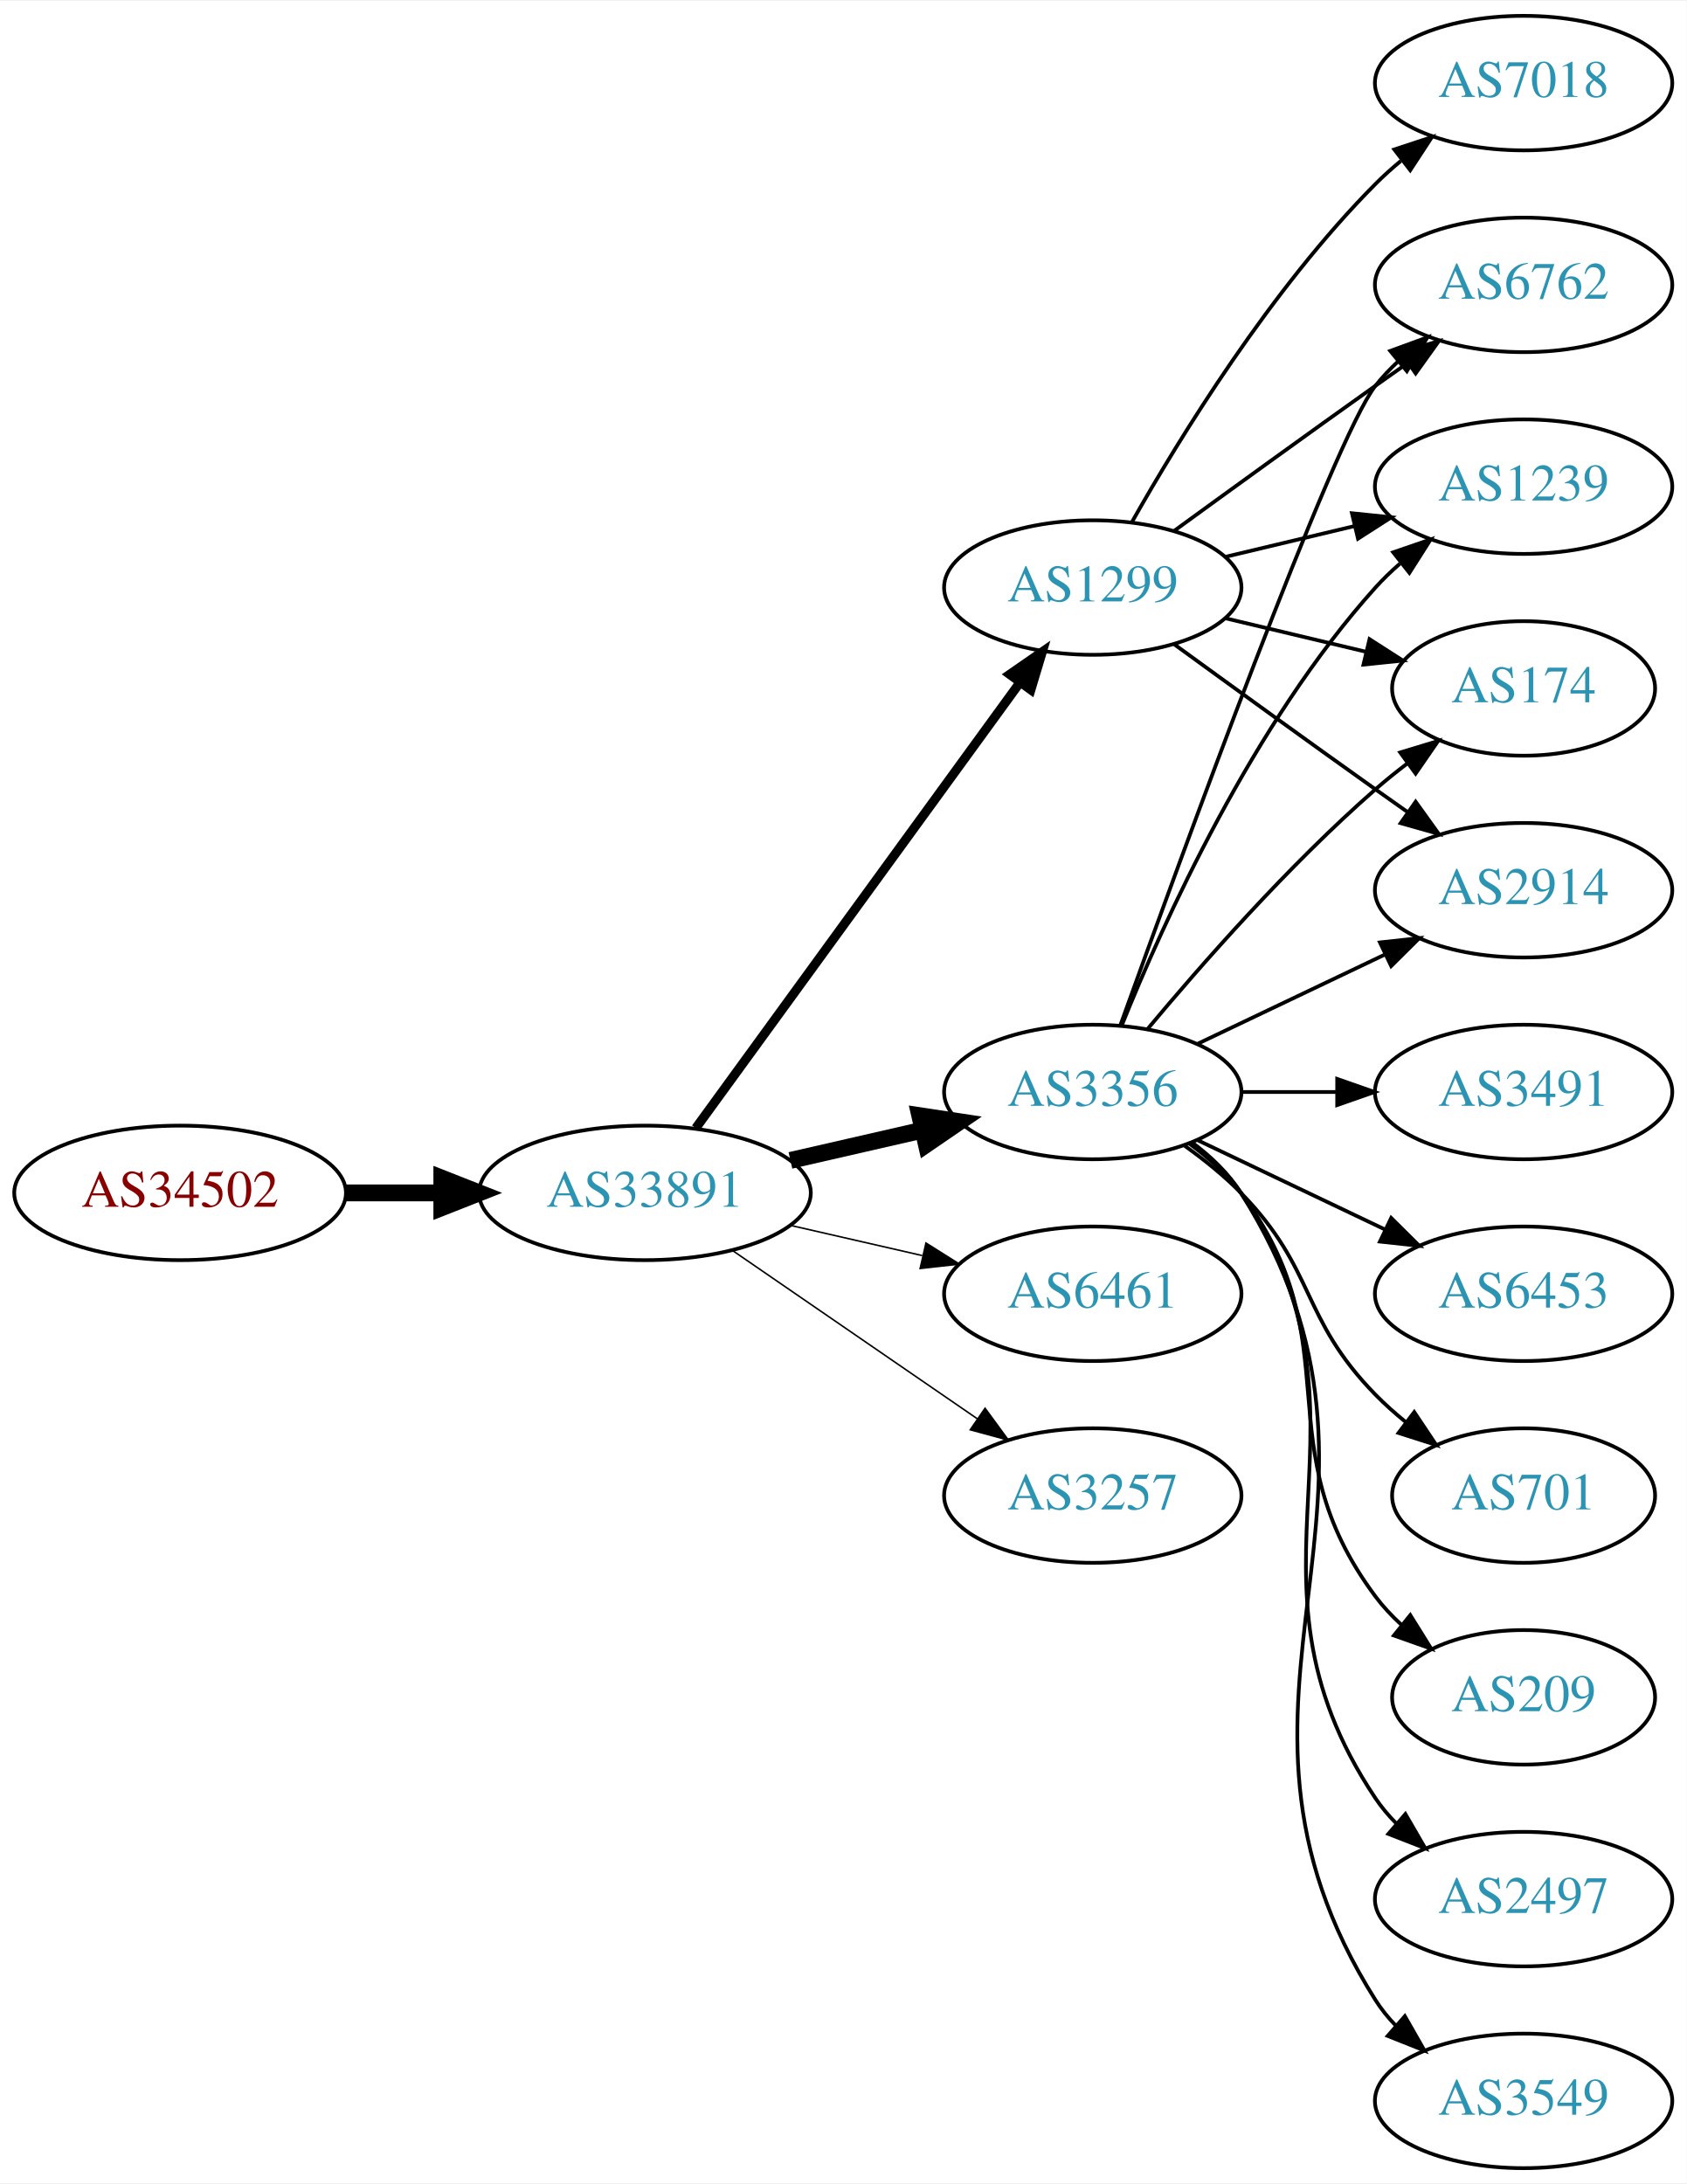
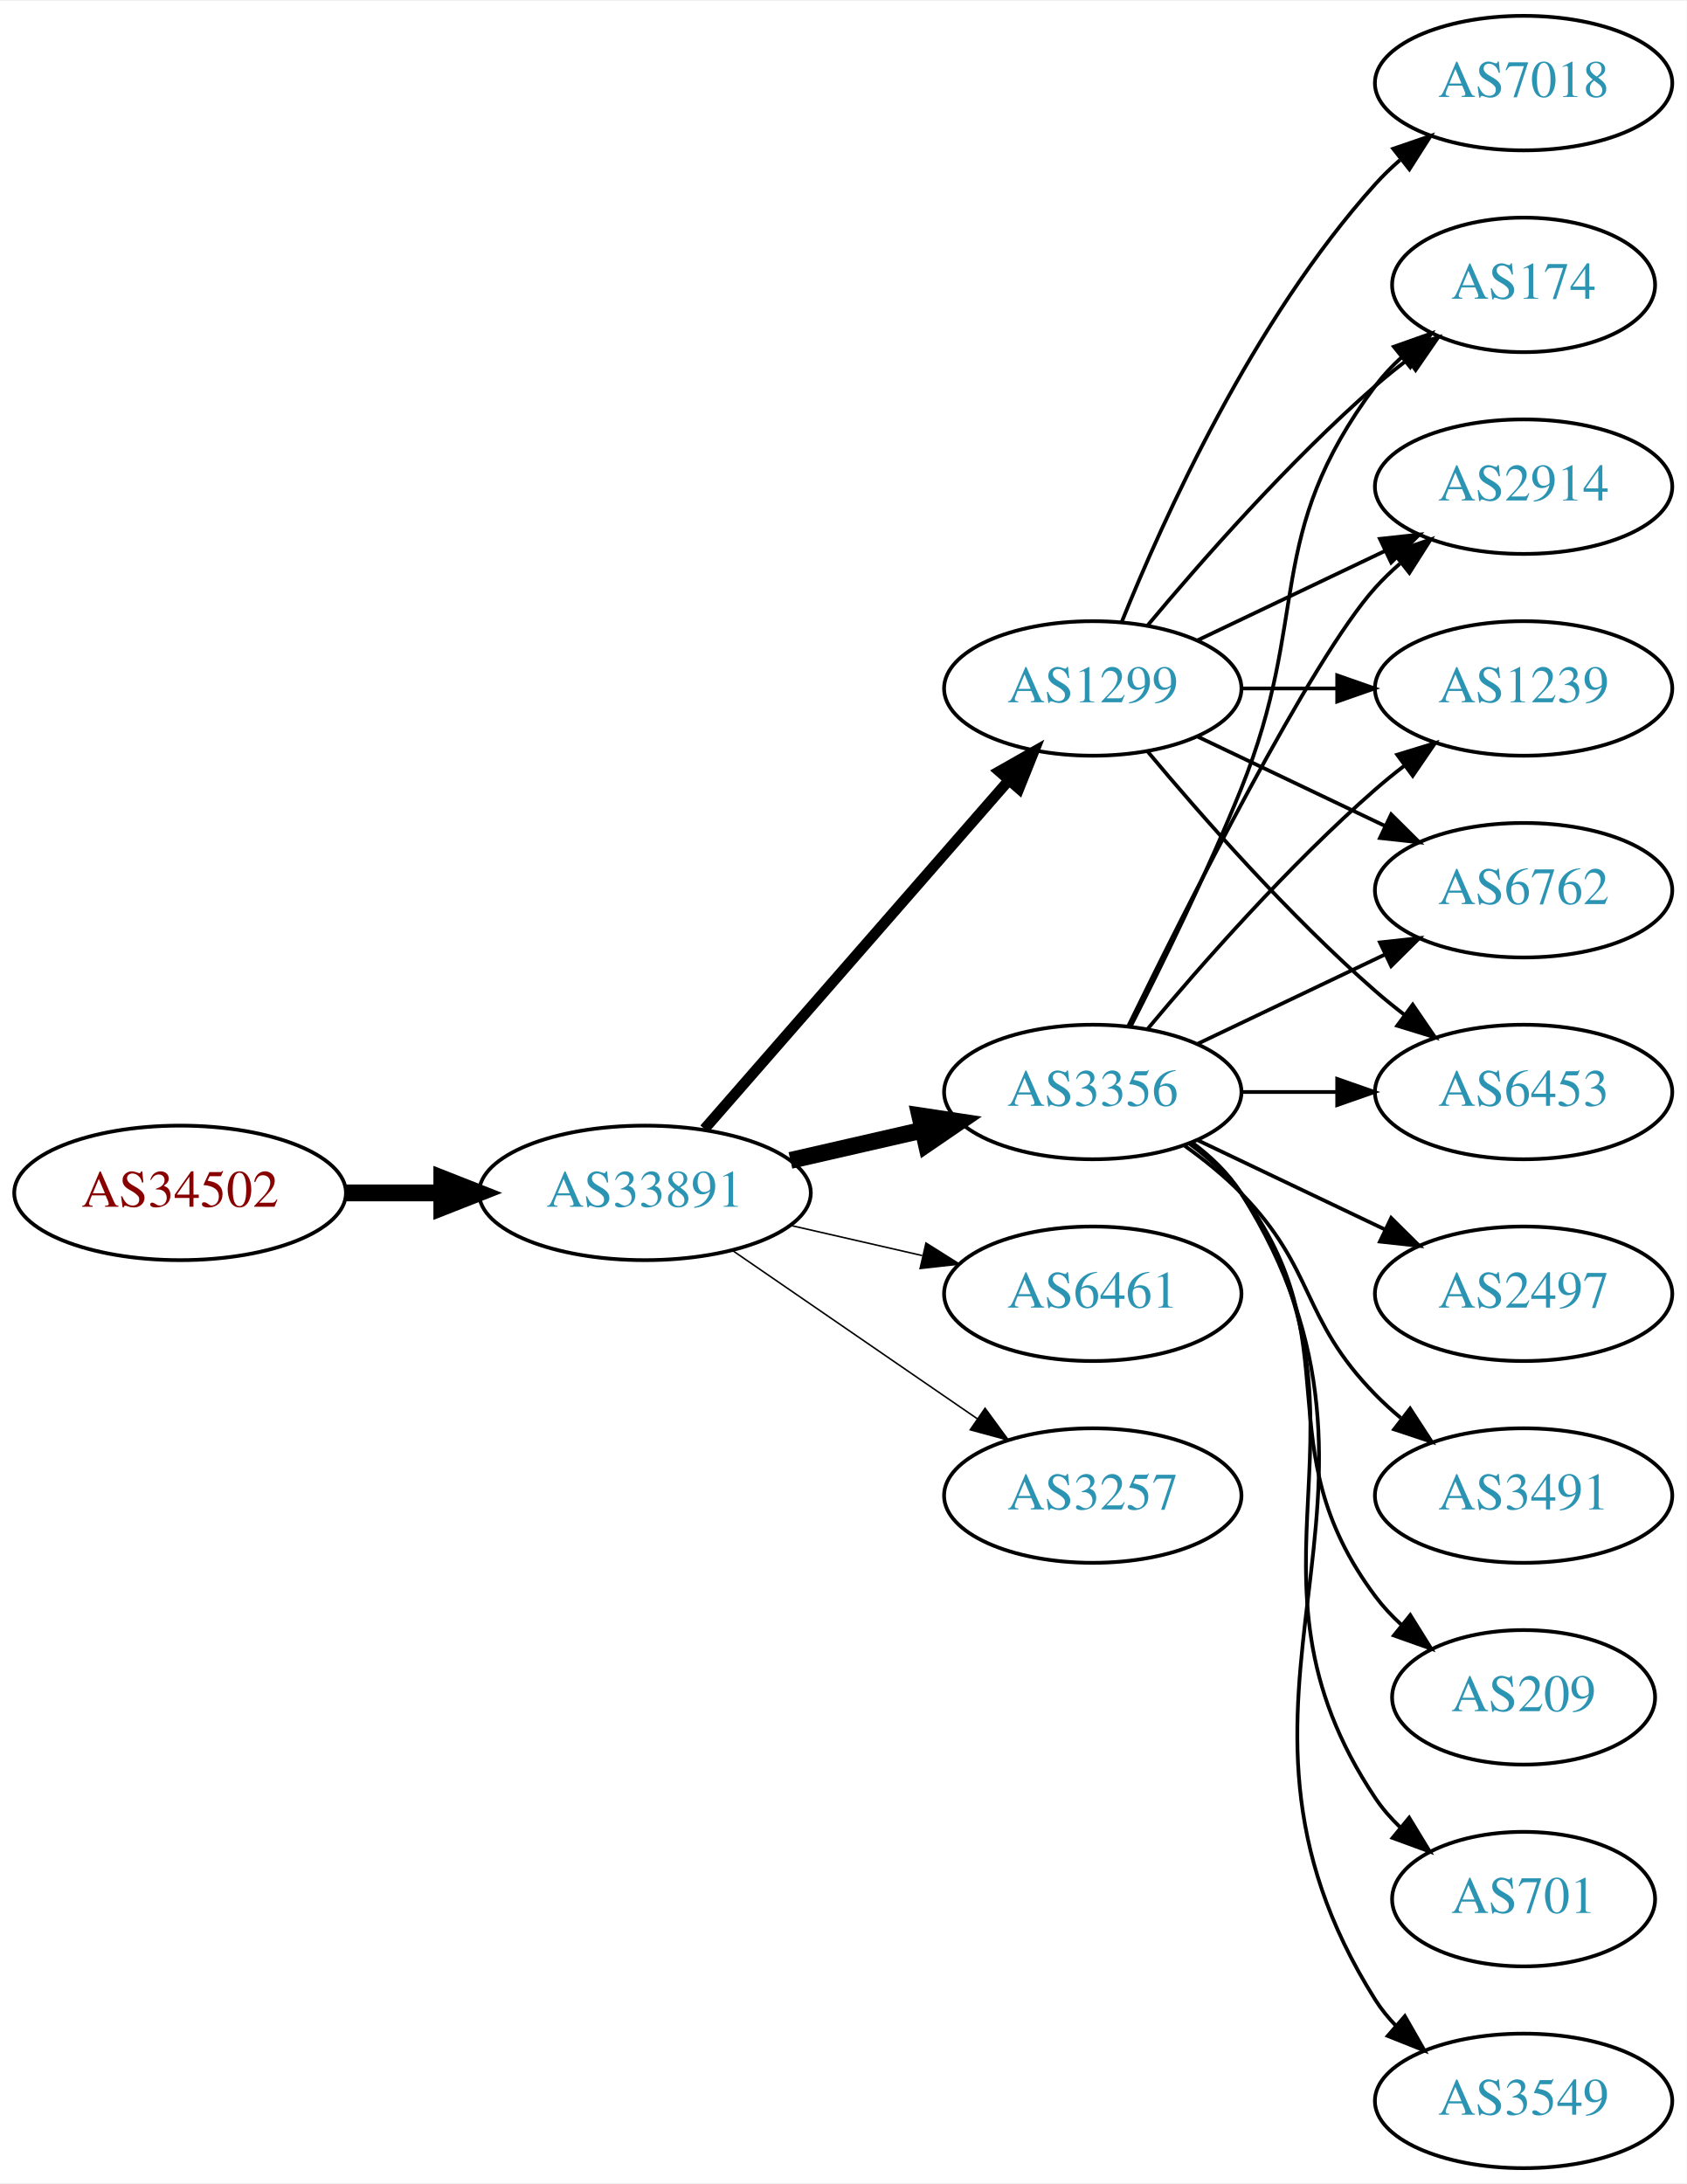
<svg xmlns="http://www.w3.org/2000/svg" xmlns:xlink="http://www.w3.org/1999/xlink" width="451pt" height="584pt" viewBox="0.00 0.00 451.37 584.00">
  <g id="graph0" class="graph" transform="scale(1 1) rotate(0) translate(4 580)">
    <polygon fill="white" stroke="none" points="-4,4 -4,-580 447.37,-580 447.37,4 -4,4" />
    <g id="node1" class="node">
      <g id="a_node1">
        <a xlink:href="/asn/34502" xlink:title="AS34502 ~ Xklink [AT]">
          <ellipse fill="#ffffff" stroke="black" cx="44.196" cy="-261" rx="44.393" ry="18" />
          <text text-anchor="middle" x="44.196" y="-257.3" font-family="Times,serif" font-size="14.00" fill="#880000">AS34502</text>
        </a>
      </g>
    </g>
    <g id="node2" class="node">
      <g id="a_node2">
        <a xlink:href="/asn/33891" xlink:title="AS33891 ~ CORE-BACKBONE GMBH GLOBAL NETWORK [DE]">
          <ellipse fill="#ffffff" stroke="black" cx="168.588" cy="-261" rx="44.393" ry="18" />
          <text text-anchor="middle" x="168.588" y="-257.3" font-family="Times,serif" font-size="14.00" fill="#2c94b3">AS33891</text>
        </a>
      </g>
    </g>
    <g id="edge1" class="edge">
      <path fill="none" stroke="black" stroke-width="4.5" d="M88.692,-261C96.898,-261 105.569,-261 114.041,-261" />
      <polygon fill="black" stroke="black" stroke-width="4.5" points="114.233,-264.938 124.233,-261 114.233,-257.063 114.233,-264.938" />
    </g>
    <g id="node3" class="node">
      <g id="a_node3">
        <a xlink:href="/asn/1299" xlink:title="AS1299 ~ Telia Carrier [EU]">
-           <ellipse fill="#ffffff" stroke="black" cx="288.431" cy="-423" rx="39.794" ry="18" />
-           <text text-anchor="middle" x="288.431" y="-419.3" font-family="Times,serif" font-size="14.00" fill="#2c94b3">AS1299</text>
+           <ellipse fill="#ffffff" stroke="black" cx="288.431" cy="-396" rx="39.794" ry="18" />
+           <text text-anchor="middle" x="288.431" y="-392.3" font-family="Times,serif" font-size="14.00" fill="#2c94b3">AS1299</text>
        </a>
      </g>
    </g>
    <g id="edge2" class="edge">
-       <path fill="none" stroke="black" stroke-width="2.455" d="M182.199,-278.337C203.02,-306.96 244.683,-364.233 268.871,-397.486" />
-       <polygon fill="black" stroke="black" stroke-width="2.455" points="266.197,-399.76 274.91,-405.788 271.858,-395.642 266.197,-399.76" />
+       <path fill="none" stroke="black" stroke-width="2.864" d="M184.513,-278.098C205.056,-301.631 242.175,-344.155 265.771,-371.187" />
+       <polygon fill="black" stroke="black" stroke-width="2.864" points="263.414,-373.809 272.627,-379.041 268.688,-369.206 263.414,-373.809" />
    </g>
    <g id="node4" class="node">
      <g id="a_node4">
        <a xlink:href="/asn/3356" xlink:title="AS3356 ~ Level 3 Parent, LLC [US]">
          <ellipse fill="#ffffff" stroke="black" cx="288.431" cy="-288" rx="39.794" ry="18" />
          <text text-anchor="middle" x="288.431" y="-284.3" font-family="Times,serif" font-size="14.00" fill="#2c94b3">AS3356</text>
        </a>
      </g>
    </g>
    <g id="edge3" class="edge">
      <path fill="none" stroke="black" stroke-width="4.5" d="M207.523,-269.692C218.764,-272.267 231.176,-275.111 242.799,-277.774" />
      <polygon fill="black" stroke="black" stroke-width="4.5" points="242.134,-281.661 252.761,-280.057 243.893,-273.985 242.134,-281.661" />
    </g>
    <g id="node5" class="node">
      <g id="a_node5">
        <a xlink:href="/asn/6461" xlink:title="AS6461 ~ Zayo Bandwidth [US]">
          <ellipse fill="#ffffff" stroke="black" cx="288.431" cy="-234" rx="39.794" ry="18" />
          <text text-anchor="middle" x="288.431" y="-230.3" font-family="Times,serif" font-size="14.00" fill="#2c94b3">AS6461</text>
        </a>
      </g>
    </g>
    <g id="edge4" class="edge">
      <path fill="none" stroke="black" stroke-width="0.409" d="M207.523,-252.308C218.764,-249.733 231.176,-246.889 242.799,-244.226" />
      <polygon fill="black" stroke="black" stroke-width="0.409" points="243.795,-247.588 252.761,-241.943 242.232,-240.765 243.795,-247.588" />
    </g>
    <g id="node6" class="node">
      <g id="a_node6">
        <a xlink:href="/asn/3257" xlink:title="AS3257 ~ GTT [DE]">
          <ellipse fill="#ffffff" stroke="black" cx="288.431" cy="-180" rx="39.794" ry="18" />
          <text text-anchor="middle" x="288.431" y="-176.3" font-family="Times,serif" font-size="14.00" fill="#2c94b3">AS3257</text>
        </a>
      </g>
    </g>
    <g id="edge5" class="edge">
      <path fill="none" stroke="black" stroke-width="0.409" d="M192.031,-245.574C210.612,-232.802 237.173,-214.545 257.553,-200.537" />
      <polygon fill="black" stroke="black" stroke-width="0.409" points="259.609,-203.371 265.867,-194.822 255.643,-197.602 259.609,-203.371" />
    </g>
    <g id="node7" class="node">
      <g id="a_node7">
-         <a xlink:href="/asn/2914" xlink:title="AS2914 ~ NTT America, Inc. [US]">
-           <ellipse fill="#ffffff" stroke="black" cx="403.724" cy="-342" rx="39.794" ry="18" />
-           <text text-anchor="middle" x="403.724" y="-338.3" font-family="Times,serif" font-size="14.00" fill="#2c94b3">AS2914</text>
+         <a xlink:href="/asn/6453" xlink:title="AS6453 ~ TATA COMMUNICATIONS (AMERICA) INC [US]">
+           <ellipse fill="#ffffff" stroke="black" cx="403.724" cy="-288" rx="39.794" ry="18" />
+           <text text-anchor="middle" x="403.724" y="-284.3" font-family="Times,serif" font-size="14.00" fill="#2c94b3">AS6453</text>
        </a>
      </g>
    </g>
    <g id="edge6" class="edge">
-       <path fill="none" stroke="black" d="M310.279,-407.778C325.213,-396.909 345.827,-381.975 364.077,-369 366.898,-366.995 369.841,-364.915 372.789,-362.841" />
-       <polygon fill="black" stroke="black" points="374.835,-365.681 381.013,-357.074 370.816,-359.95 374.835,-365.681" />
+       <path fill="none" stroke="black" d="M303.061,-379.183C317.343,-362.071 340.89,-335.255 364.077,-315 366.543,-312.846 369.182,-310.706 371.879,-308.628" />
+       <polygon fill="black" stroke="black" points="374.052,-311.375 380.033,-302.63 369.904,-305.736 374.052,-311.375" />
    </g>
    <g id="node8" class="node">
      <g id="a_node8">
-         <a xlink:href="/asn/6762" xlink:title="AS6762 ~ TELECOM ITALIA SPARKLE S.p.A. [IT]">
-           <ellipse fill="#ffffff" stroke="black" cx="403.724" cy="-504" rx="39.794" ry="18" />
-           <text text-anchor="middle" x="403.724" y="-500.3" font-family="Times,serif" font-size="14.00" fill="#2c94b3">AS6762</text>
+         <a xlink:href="/asn/174" xlink:title="AS174 ~ Cogent Communications [US]">
+           <ellipse fill="#ffffff" stroke="black" cx="403.724" cy="-504" rx="35.194" ry="18" />
+           <text text-anchor="middle" x="403.724" y="-500.3" font-family="Times,serif" font-size="14.00" fill="#2c94b3">AS174</text>
        </a>
      </g>
    </g>
    <g id="edge7" class="edge">
-       <path fill="none" stroke="black" d="M310.279,-438.222C325.213,-449.091 345.827,-464.025 364.077,-477 366.898,-479.005 369.841,-481.085 372.789,-483.159" />
-       <polygon fill="black" stroke="black" points="370.816,-486.05 381.013,-488.926 374.835,-480.319 370.816,-486.05" />
+       <path fill="none" stroke="black" d="M303.061,-412.817C317.343,-429.929 340.89,-456.745 364.077,-477 366.747,-479.332 369.62,-481.648 372.55,-483.886" />
+       <polygon fill="black" stroke="black" points="370.701,-486.87 380.841,-489.939 374.828,-481.216 370.701,-486.87" />
    </g>
    <g id="node9" class="node">
      <g id="a_node9">
-         <a xlink:href="/asn/1239" xlink:title="AS1239 ~ Sprint [US]">
+         <a xlink:href="/asn/2914" xlink:title="AS2914 ~ NTT America, Inc. [US]">
          <ellipse fill="#ffffff" stroke="black" cx="403.724" cy="-450" rx="39.794" ry="18" />
-           <text text-anchor="middle" x="403.724" y="-446.3" font-family="Times,serif" font-size="14.00" fill="#2c94b3">AS1239</text>
+           <text text-anchor="middle" x="403.724" y="-446.3" font-family="Times,serif" font-size="14.00" fill="#2c94b3">AS2914</text>
        </a>
      </g>
    </g>
    <g id="edge8" class="edge">
-       <path fill="none" stroke="black" d="M324.038,-431.248C334.909,-433.838 347.064,-436.735 358.506,-439.462" />
-       <polygon fill="black" stroke="black" points="357.789,-442.889 368.328,-441.803 359.412,-436.08 357.789,-442.889" />
+       <path fill="none" stroke="black" d="M316.567,-408.934C331.561,-416.081 350.382,-425.052 366.605,-432.785" />
+       <polygon fill="black" stroke="black" points="365.276,-436.028 375.809,-437.171 368.288,-429.709 365.276,-436.028" />
    </g>
    <g id="node10" class="node">
      <g id="a_node10">
+         <a xlink:href="/asn/1239" xlink:title="AS1239 ~ Sprint [US]">
+           <ellipse fill="#ffffff" stroke="black" cx="403.724" cy="-396" rx="39.794" ry="18" />
+           <text text-anchor="middle" x="403.724" y="-392.3" font-family="Times,serif" font-size="14.00" fill="#2c94b3">AS1239</text>
+         </a>
+       </g>
+     </g>
+     <g id="edge9" class="edge">
+       <path fill="none" stroke="black" d="M328.103,-396C336.306,-396 345.07,-396 353.602,-396" />
+       <polygon fill="black" stroke="black" points="353.841,-399.5 363.841,-396 353.841,-392.5 353.841,-399.5" />
+     </g>
+     <g id="node11" class="node">
+       <g id="a_node11">
        <a xlink:href="/asn/7018" xlink:title="AS7018 ~ AT&amp;T Services, Inc. [US]">
          <ellipse fill="#ffffff" stroke="black" cx="403.724" cy="-558" rx="39.794" ry="18" />
          <text text-anchor="middle" x="403.724" y="-554.3" font-family="Times,serif" font-size="14.00" fill="#2c94b3">AS7018</text>
        </a>
      </g>
    </g>
-     <g id="edge9" class="edge">
-       <path fill="none" stroke="black" d="M298.891,-440.49C311.672,-463.096 336.105,-502.886 364.077,-531 366.188,-533.121 368.484,-535.188 370.87,-537.171" />
-       <polygon fill="black" stroke="black" points="369.122,-540.242 379.185,-543.556 373.385,-534.69 369.122,-540.242" />
-     </g>
-     <g id="node11" class="node">
-       <g id="a_node11">
-         <a xlink:href="/asn/174" xlink:title="AS174 ~ Cogent Communications [US]">
-           <ellipse fill="#ffffff" stroke="black" cx="403.724" cy="-396" rx="35.194" ry="18" />
-           <text text-anchor="middle" x="403.724" y="-392.3" font-family="Times,serif" font-size="14.00" fill="#2c94b3">AS174</text>
-         </a>
-       </g>
-     </g>
    <g id="edge10" class="edge">
-       <path fill="none" stroke="black" d="M324.038,-414.752C335.833,-411.942 349.137,-408.771 361.405,-405.847" />
-       <polygon fill="black" stroke="black" points="362.494,-409.186 371.41,-403.463 360.871,-402.376 362.494,-409.186" />
+       <path fill="none" stroke="black" d="M296.179,-413.787C307.23,-441.243 331.283,-494.578 364.077,-531 366.08,-533.224 368.298,-535.363 370.631,-537.397" />
+       <polygon fill="black" stroke="black" points="368.829,-540.433 378.85,-543.873 373.161,-534.935 368.829,-540.433" />
+     </g>
+     <g id="node12" class="node">
+       <g id="a_node12">
+         <a xlink:href="/asn/6762" xlink:title="AS6762 ~ TELECOM ITALIA SPARKLE S.p.A. [IT]">
+           <ellipse fill="#ffffff" stroke="black" cx="403.724" cy="-342" rx="39.794" ry="18" />
+           <text text-anchor="middle" x="403.724" y="-338.3" font-family="Times,serif" font-size="14.00" fill="#2c94b3">AS6762</text>
+         </a>
+       </g>
+     </g>
+     <g id="edge11" class="edge">
+       <path fill="none" stroke="black" d="M316.567,-383.066C331.561,-375.919 350.382,-366.948 366.605,-359.215" />
+       <polygon fill="black" stroke="black" points="368.288,-362.291 375.809,-354.829 365.276,-355.972 368.288,-362.291" />
+     </g>
+     <g id="edge12" class="edge">
+       <path fill="none" stroke="black" d="M328.103,-288C336.306,-288 345.07,-288 353.602,-288" />
+       <polygon fill="black" stroke="black" points="353.841,-291.5 363.841,-288 353.841,-284.5 353.841,-291.5" />
+     </g>
+     <g id="edge14" class="edge">
+       <path fill="none" stroke="black" d="M298.511,-305.417C306.78,-321.634 319.042,-346.603 328.077,-369 347.007,-415.922 333.806,-436.458 364.077,-477 366.085,-479.689 368.441,-482.209 370.982,-484.546" />
+       <polygon fill="black" stroke="black" points="369.011,-487.452 378.998,-490.989 373.397,-481.996 369.011,-487.452" />
    </g>
    <g id="edge17" class="edge">
+       <path fill="none" stroke="black" d="M297.869,-305.511C313.487,-337.509 346.874,-403.893 364.077,-423 366.08,-425.224 368.298,-427.363 370.631,-429.397" />
+       <polygon fill="black" stroke="black" points="368.829,-432.433 378.85,-435.873 373.161,-426.935 368.829,-432.433" />
+     </g>
+     <g id="edge15" class="edge">
+       <path fill="none" stroke="black" d="M303.061,-304.817C317.343,-321.929 340.89,-348.745 364.077,-369 366.543,-371.154 369.182,-373.294 371.879,-375.372" />
+       <polygon fill="black" stroke="black" points="369.904,-378.264 380.033,-381.37 374.052,-372.625 369.904,-378.264" />
+     </g>
+     <g id="edge18" class="edge">
      <path fill="none" stroke="black" d="M316.567,-300.934C331.561,-308.081 350.382,-317.052 366.605,-324.785" />
      <polygon fill="black" stroke="black" points="365.276,-328.028 375.809,-329.171 368.288,-321.709 365.276,-328.028" />
    </g>
-     <g id="edge19" class="edge">
-       <path fill="none" stroke="black" d="M295.804,-305.825C311.745,-350.151 352.87,-462.812 364.077,-477 365.885,-479.288 367.937,-481.462 370.132,-483.51" />
-       <polygon fill="black" stroke="black" points="368.043,-486.323 377.992,-489.966 372.486,-480.914 368.043,-486.323" />
-     </g>
-     <g id="edge16" class="edge">
-       <path fill="none" stroke="black" d="M296.179,-305.787C307.23,-333.243 331.283,-386.578 364.077,-423 366.08,-425.224 368.298,-427.363 370.631,-429.397" />
-       <polygon fill="black" stroke="black" points="368.829,-432.433 378.85,-435.873 373.161,-426.935 368.829,-432.433" />
-     </g>
-     <g id="edge12" class="edge">
-       <path fill="none" stroke="black" d="M303.061,-304.817C317.343,-321.929 340.89,-348.745 364.077,-369 366.747,-371.332 369.62,-373.648 372.55,-375.886" />
-       <polygon fill="black" stroke="black" points="370.701,-378.87 380.841,-381.939 374.828,-373.216 370.701,-378.87" />
-     </g>
-     <g id="node12" class="node">
-       <g id="a_node12">
-         <a xlink:href="/asn/209" xlink:title="AS209 ~ CenturyLink Communications, LLC [US]">
-           <ellipse fill="#ffffff" stroke="black" cx="403.724" cy="-126" rx="35.194" ry="18" />
-           <text text-anchor="middle" x="403.724" y="-122.3" font-family="Times,serif" font-size="14.00" fill="#2c94b3">AS209</text>
-         </a>
-       </g>
-     </g>
-     <g id="edge11" class="edge">
-       <path fill="none" stroke="black" d="M314.362,-274.118C319.438,-270.389 324.356,-265.984 328.077,-261 358.349,-220.458 333.806,-193.542 364.077,-153 366.085,-150.311 368.441,-147.791 370.982,-145.454" />
-       <polygon fill="black" stroke="black" points="373.397,-148.004 378.998,-139.011 369.011,-142.548 373.397,-148.004" />
-     </g>
    <g id="node13" class="node">
      <g id="a_node13">
-         <a xlink:href="/asn/2497" xlink:title="AS2497 ~ Internet Initiative Japan Inc. [JP]">
-           <ellipse fill="#ffffff" stroke="black" cx="403.724" cy="-72" rx="39.794" ry="18" />
-           <text text-anchor="middle" x="403.724" y="-68.3" font-family="Times,serif" font-size="14.00" fill="#2c94b3">AS2497</text>
+         <a xlink:href="/asn/701" xlink:title="AS701 ~ UUNET [US]">
+           <ellipse fill="#ffffff" stroke="black" cx="403.724" cy="-72" rx="35.194" ry="18" />
+           <text text-anchor="middle" x="403.724" y="-68.3" font-family="Times,serif" font-size="14.00" fill="#2c94b3">AS701</text>
        </a>
      </g>
    </g>
    <g id="edge13" class="edge">
-       <path fill="none" stroke="black" d="M314.75,-274.393C319.806,-270.649 324.617,-266.169 328.077,-261 369.102,-199.706 323.053,-160.294 364.077,-99 365.699,-96.577 367.618,-94.305 369.72,-92.19" />
-       <polygon fill="black" stroke="black" points="372.087,-94.771 377.405,-85.607 367.533,-89.454 372.087,-94.771" />
+       <path fill="none" stroke="black" d="M314.75,-274.393C319.806,-270.649 324.617,-266.169 328.077,-261 369.102,-199.706 323.053,-160.294 364.077,-99 365.944,-96.211 368.204,-93.623 370.683,-91.243" />
+       <polygon fill="black" stroke="black" points="373.101,-93.786 378.606,-84.734 368.658,-88.378 373.101,-93.786" />
    </g>
    <g id="node14" class="node">
      <g id="a_node14">
        <a xlink:href="/asn/3549" xlink:title="AS3549 ~ Level 3 Parent, LLC [US]">
          <ellipse fill="#ffffff" stroke="black" cx="403.724" cy="-18" rx="39.794" ry="18" />
          <text text-anchor="middle" x="403.724" y="-14.3" font-family="Times,serif" font-size="14.00" fill="#2c94b3">AS3549</text>
        </a>
      </g>
    </g>
-     <g id="edge14" class="edge">
+     <g id="edge16" class="edge">
      <path fill="none" stroke="black" d="M314.957,-274.528C320.002,-270.777 324.757,-266.26 328.077,-261 380.027,-178.7 312.127,-127.3 364.077,-45 365.634,-42.534 367.505,-40.232 369.574,-38.095" />
      <polygon fill="black" stroke="black" points="371.944,-40.673 377.198,-31.473 367.353,-35.389 371.944,-40.673" />
    </g>
    <g id="node15" class="node">
      <g id="a_node15">
-         <a xlink:href="/asn/3491" xlink:title="AS3491 ~ PCCW Global, Inc. [US]">
-           <ellipse fill="#ffffff" stroke="black" cx="403.724" cy="-288" rx="39.794" ry="18" />
-           <text text-anchor="middle" x="403.724" y="-284.3" font-family="Times,serif" font-size="14.00" fill="#2c94b3">AS3491</text>
-         </a>
-       </g>
-     </g>
-     <g id="edge15" class="edge">
-       <path fill="none" stroke="black" d="M328.103,-288C336.306,-288 345.07,-288 353.602,-288" />
-       <polygon fill="black" stroke="black" points="353.841,-291.5 363.841,-288 353.841,-284.5 353.841,-291.5" />
+         <a xlink:href="/asn/2497" xlink:title="AS2497 ~ Internet Initiative Japan Inc. [JP]">
+           <ellipse fill="#ffffff" stroke="black" cx="403.724" cy="-234" rx="39.794" ry="18" />
+           <text text-anchor="middle" x="403.724" y="-230.3" font-family="Times,serif" font-size="14.00" fill="#2c94b3">AS2497</text>
+         </a>
+       </g>
+     </g>
+     <g id="edge19" class="edge">
+       <path fill="none" stroke="black" d="M316.567,-275.066C331.561,-267.919 350.382,-258.948 366.605,-251.215" />
+       <polygon fill="black" stroke="black" points="368.288,-254.291 375.809,-246.829 365.276,-247.972 368.288,-254.291" />
    </g>
    <g id="node16" class="node">
      <g id="a_node16">
-         <a xlink:href="/asn/6453" xlink:title="AS6453 ~ TATA COMMUNICATIONS (AMERICA) INC [US]">
-           <ellipse fill="#ffffff" stroke="black" cx="403.724" cy="-234" rx="39.794" ry="18" />
-           <text text-anchor="middle" x="403.724" y="-230.3" font-family="Times,serif" font-size="14.00" fill="#2c94b3">AS6453</text>
-         </a>
-       </g>
-     </g>
-     <g id="edge18" class="edge">
-       <path fill="none" stroke="black" d="M316.567,-275.066C331.561,-267.919 350.382,-258.948 366.605,-251.215" />
-       <polygon fill="black" stroke="black" points="368.288,-254.291 375.809,-246.829 365.276,-247.972 368.288,-254.291" />
+         <a xlink:href="/asn/3491" xlink:title="AS3491 ~ PCCW Global, Inc. [US]">
+           <ellipse fill="#ffffff" stroke="black" cx="403.724" cy="-180" rx="39.794" ry="18" />
+           <text text-anchor="middle" x="403.724" y="-176.3" font-family="Times,serif" font-size="14.00" fill="#2c94b3">AS3491</text>
+         </a>
+       </g>
+     </g>
+     <g id="edge20" class="edge">
+       <path fill="none" stroke="black" d="M313.025,-273.611C318.281,-269.852 323.613,-265.563 328.077,-261 348.25,-240.383 343.905,-227.617 364.077,-207 366.17,-204.861 368.453,-202.782 370.83,-200.79" />
+       <polygon fill="black" stroke="black" points="373.349,-203.268 379.13,-194.389 369.074,-197.725 373.349,-203.268" />
    </g>
    <g id="node17" class="node">
      <g id="a_node17">
-         <a xlink:href="/asn/701" xlink:title="AS701 ~ UUNET [US]">
-           <ellipse fill="#ffffff" stroke="black" cx="403.724" cy="-180" rx="35.194" ry="18" />
-           <text text-anchor="middle" x="403.724" y="-176.3" font-family="Times,serif" font-size="14.00" fill="#2c94b3">AS701</text>
-         </a>
-       </g>
-     </g>
-     <g id="edge20" class="edge">
-       <path fill="none" stroke="black" d="M313.025,-273.611C318.281,-269.852 323.613,-265.563 328.077,-261 348.25,-240.383 343.905,-227.617 364.077,-207 366.556,-204.466 369.303,-202.017 372.156,-199.696" />
-       <polygon fill="black" stroke="black" points="374.458,-202.343 380.341,-193.532 370.247,-196.752 374.458,-202.343" />
+         <a xlink:href="/asn/209" xlink:title="AS209 ~ CenturyLink Communications, LLC [US]">
+           <ellipse fill="#ffffff" stroke="black" cx="403.724" cy="-126" rx="35.194" ry="18" />
+           <text text-anchor="middle" x="403.724" y="-122.3" font-family="Times,serif" font-size="14.00" fill="#2c94b3">AS209</text>
+         </a>
+       </g>
+     </g>
+     <g id="edge21" class="edge">
+       <path fill="none" stroke="black" d="M314.362,-274.118C319.438,-270.389 324.356,-265.984 328.077,-261 358.349,-220.458 333.806,-193.542 364.077,-153 366.085,-150.311 368.441,-147.791 370.982,-145.454" />
+       <polygon fill="black" stroke="black" points="373.397,-148.004 378.998,-139.011 369.011,-142.548 373.397,-148.004" />
    </g>
  </g>
</svg>
